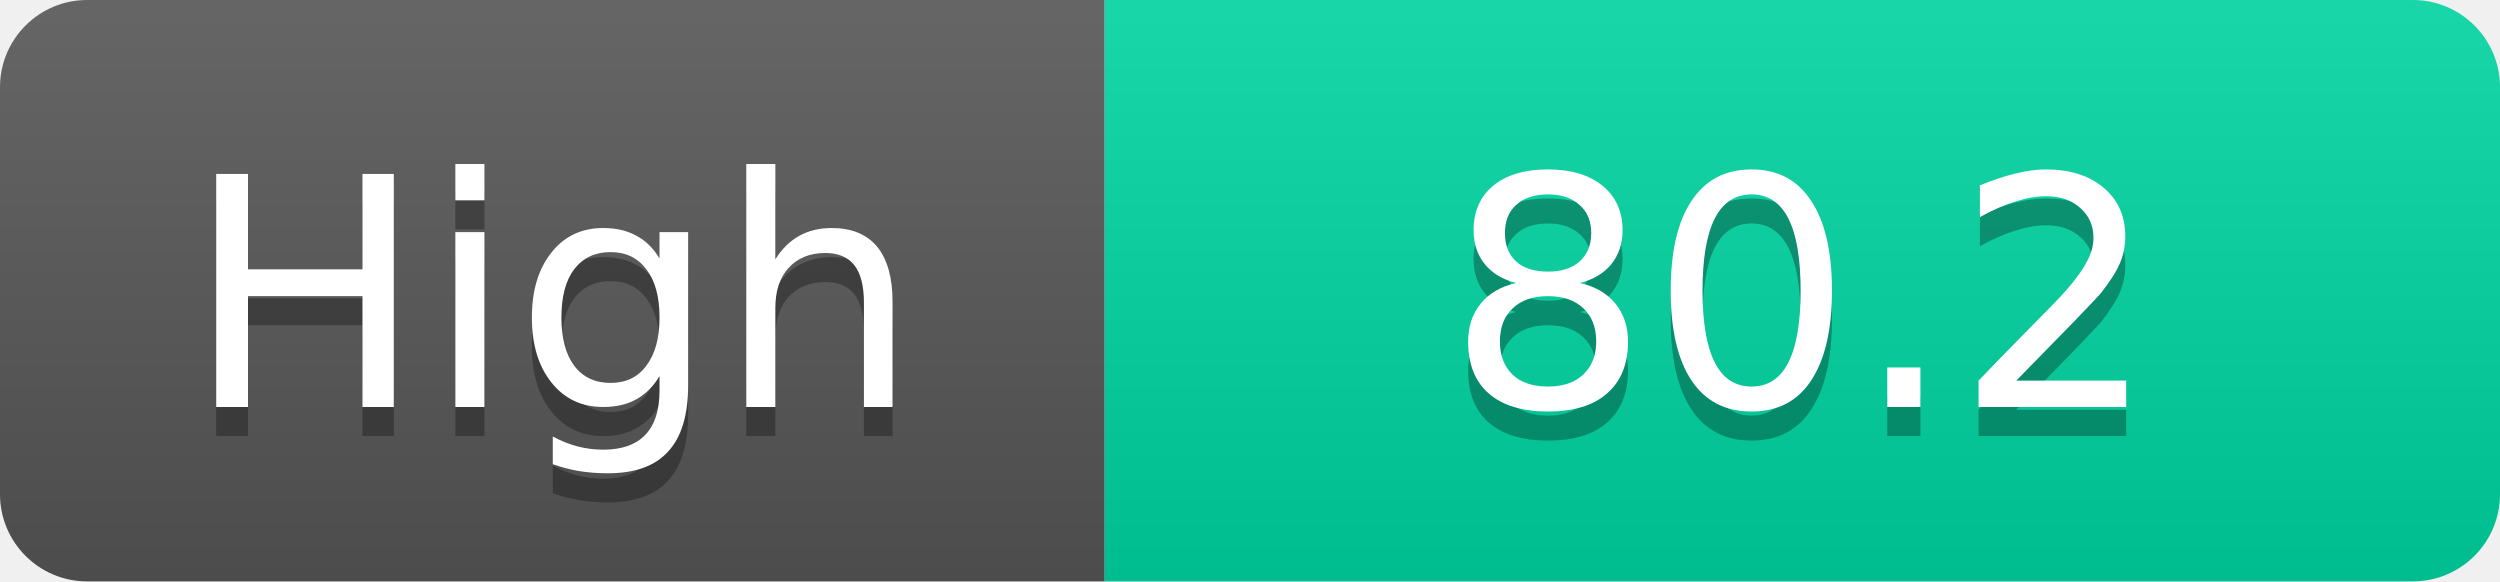
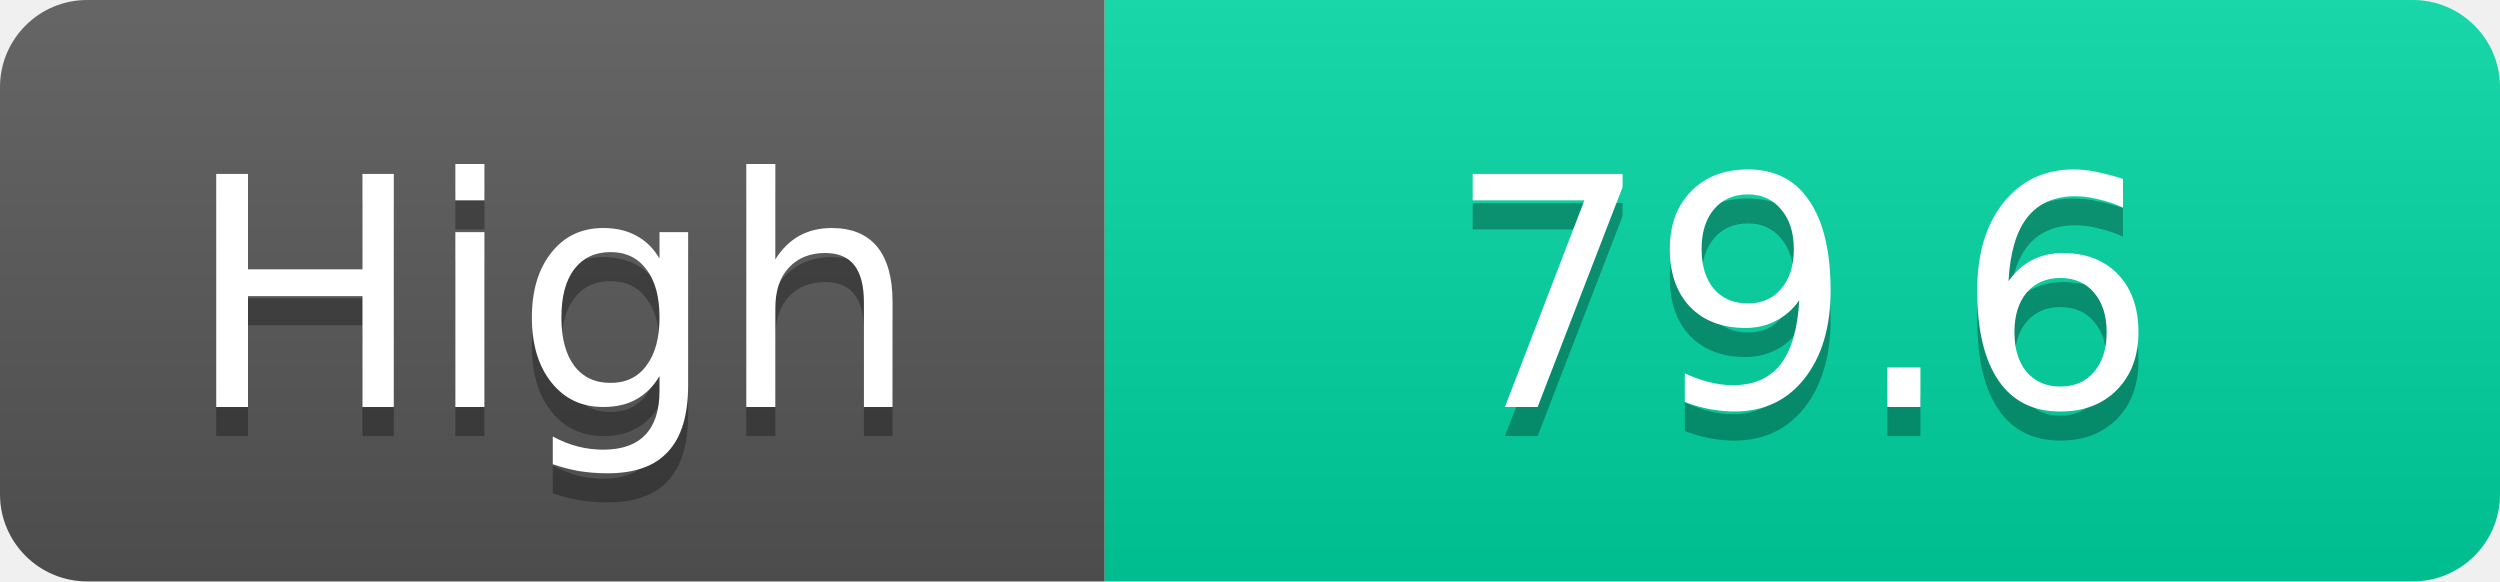
<svg xmlns="http://www.w3.org/2000/svg" width="86" height="20">
  <linearGradient id="s" x2="0" y2="100%">
    <stop offset="0" stop-color="#fff" stop-opacity=".1" />
    <stop offset="1" stop-opacity=".1" />
  </linearGradient>
  <clipPath id="r">
    <rect width="86" height="20" rx="3" fill="#fff" />
  </clipPath>
  <g clip-path="url(#r)">
    <rect width="38" height="20" fill="#555" />
    <rect x="38" width="48" height="20" fill="#00d2a0" />
    <rect width="86" height="20" fill="url(#s)" />
  </g>
  <g fill="#fff" text-anchor="middle" font-family="Verdana,Geneva,DejaVu Sans,sans-serif" text-rendering="geometricPrecision" font-size="11">
    <text x="19.0" y="15" fill="#010101" fill-opacity=".3">High</text>
    <text x="19.0" y="14">High</text>
-     <text x="62.0" y="15" fill="#010101" fill-opacity=".3">80.2</text>
-     <text x="62.0" y="14">80.2</text>
+     <text x="62.0" y="15" fill="#010101" fill-opacity=".3">79.6</text>
+     <text x="62.0" y="14">79.6</text>
  </g>
</svg>
